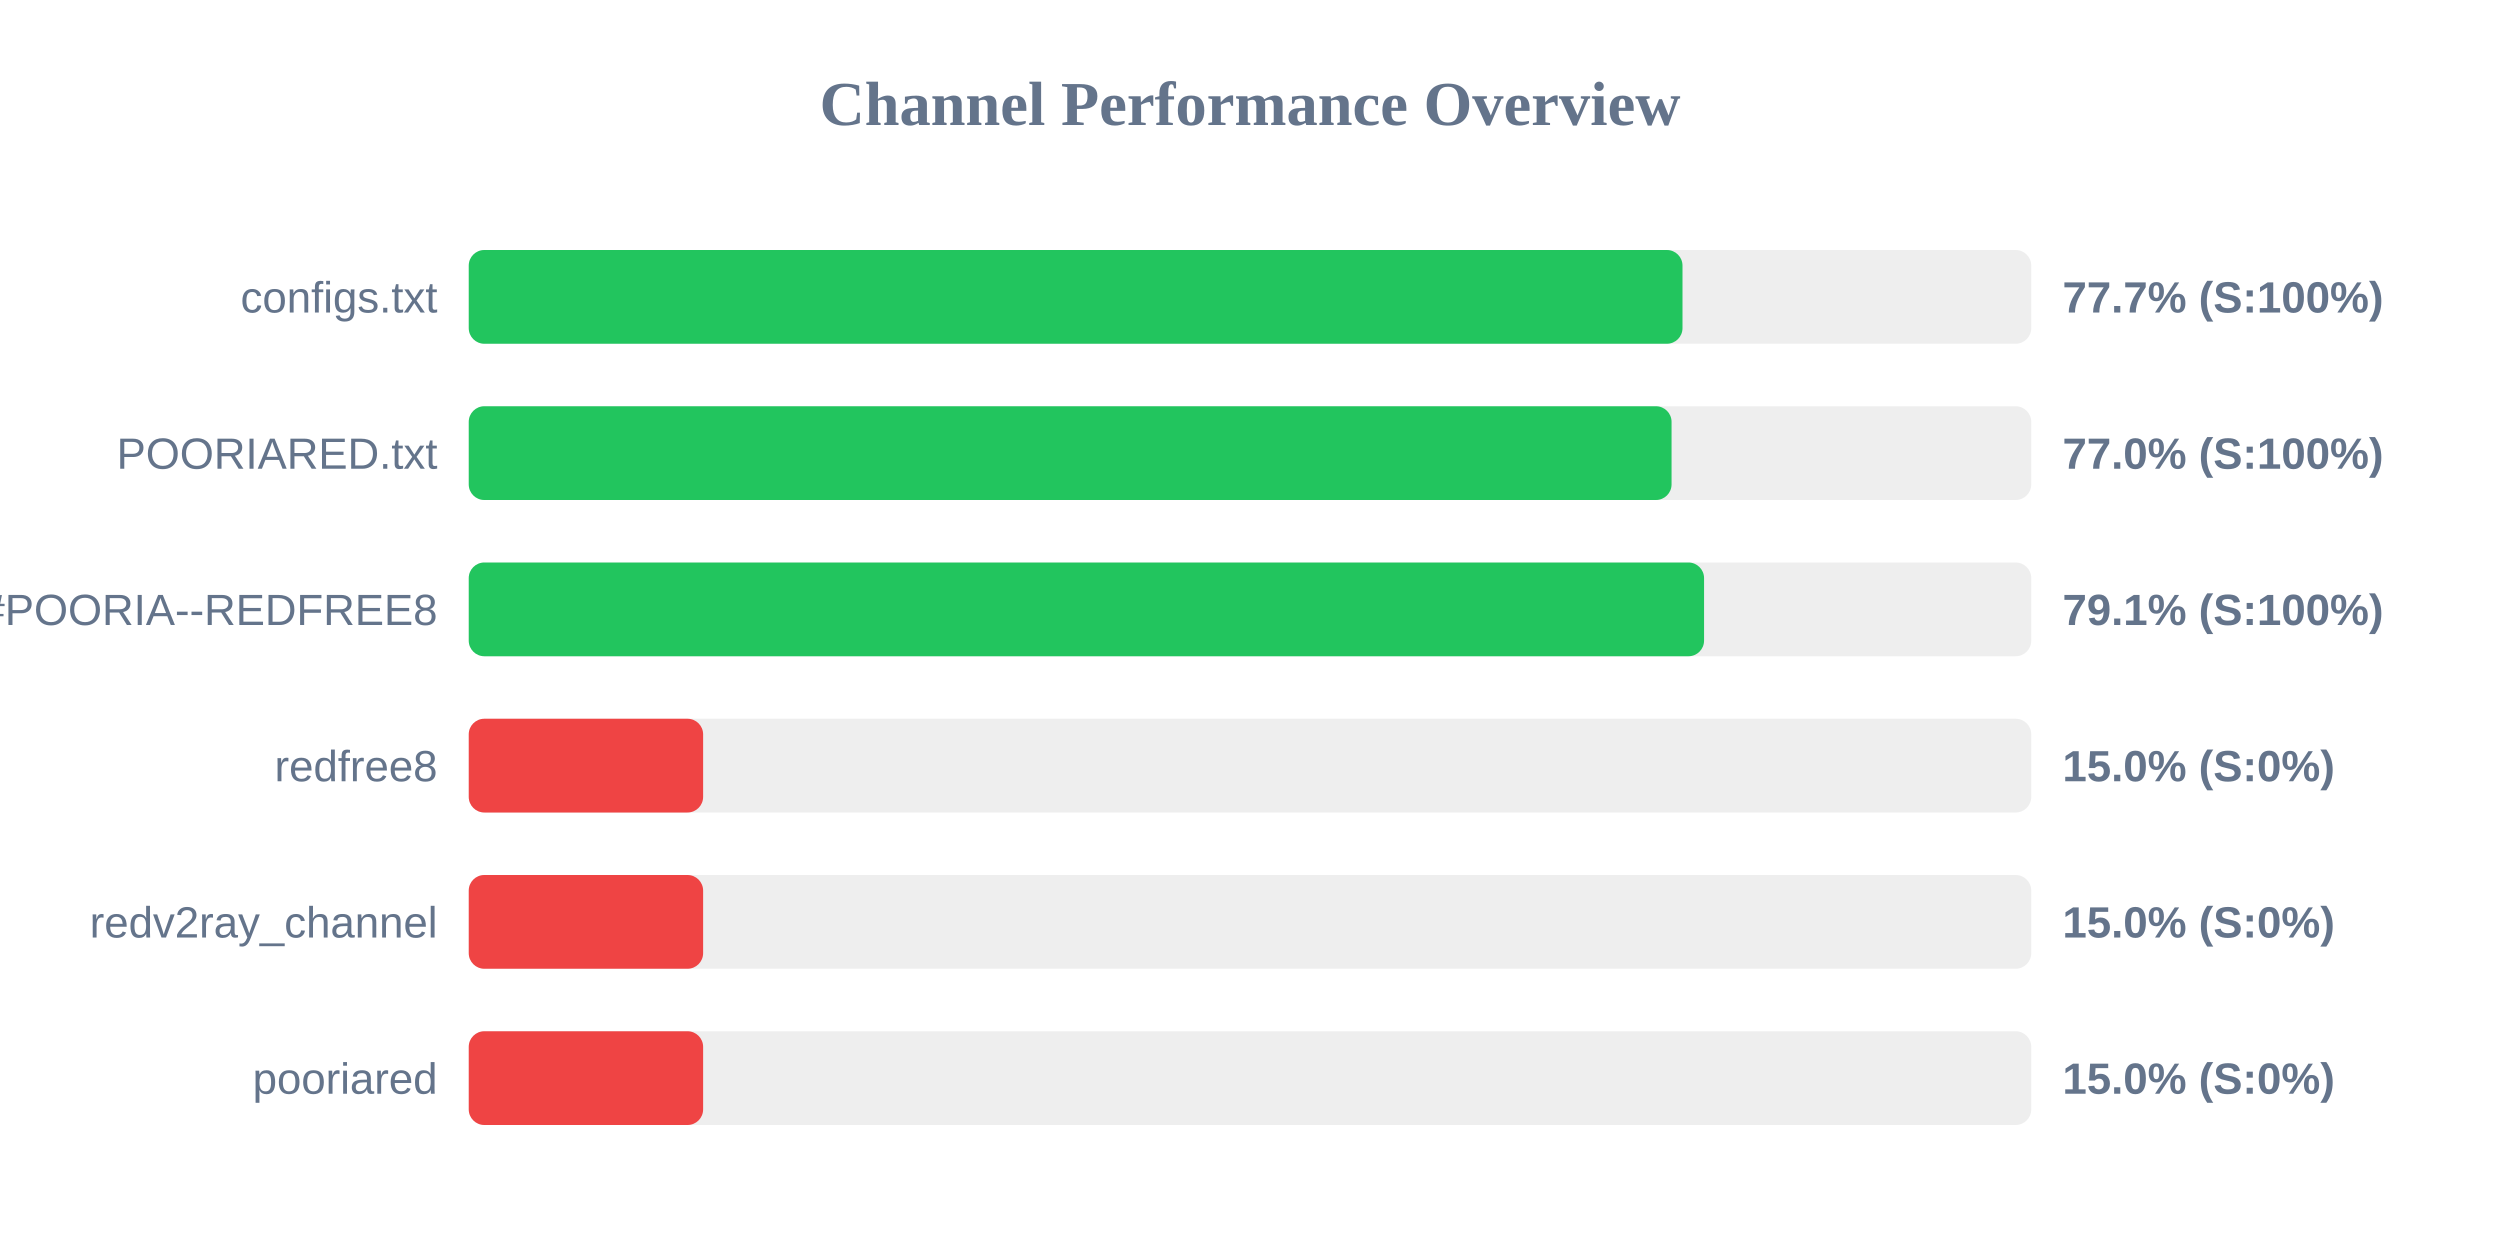
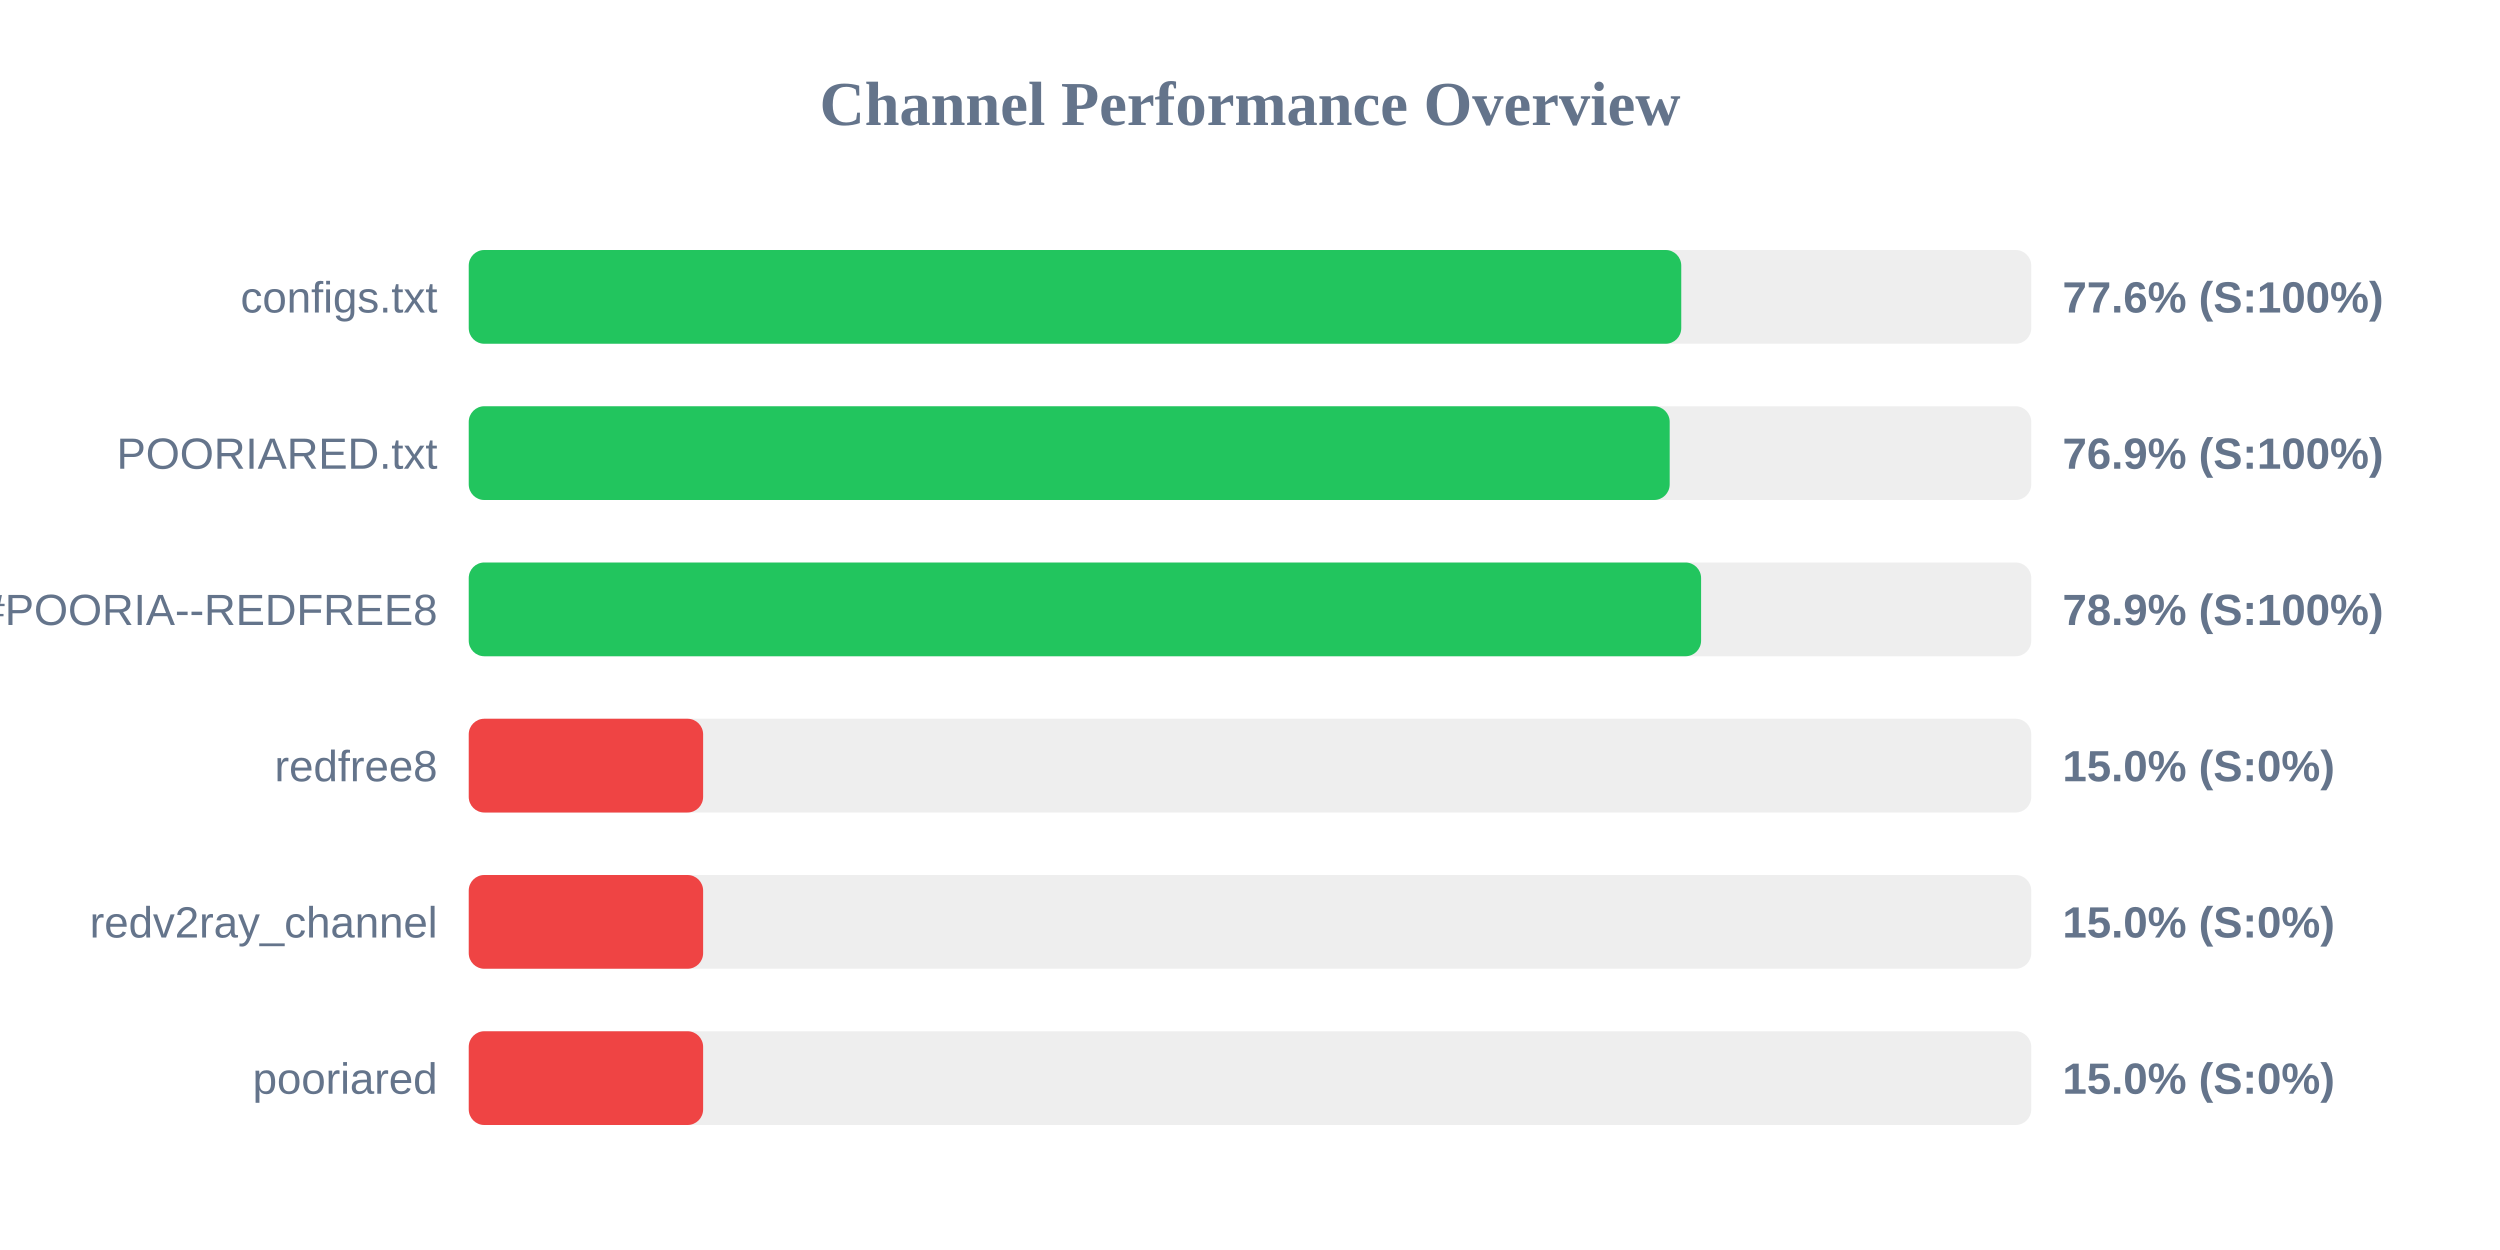
<svg xmlns="http://www.w3.org/2000/svg" width="800" height="400" version="1.1">
  <style>
        .row { font: 14px Arial; fill: #64748b; }
        .score { font: bold 14px Arial; fill: #64748b; }
    </style>
  <text x="400" y="40" text-anchor="middle" font-size="20px" font-weight="bold" fill="#64748b">Channel Performance Overview</text>
  <rect x="150" y="80" width="500" height="30" fill="#eee" rx="5" />
-   <rect x="150" y="80" width="388.4" height="30" fill="#22c55e" rx="5" />
+   <rect x="150" y="80" width="388.0" height="30" fill="#22c55e" rx="5" />
  <text x="140" y="100" text-anchor="end" class="row">configs.txt</text>
-   <text x="660" y="100" text-anchor="start" class="score">77.7% (S:100%)</text>
+   <text x="660" y="100" text-anchor="start" class="score">77.6% (S:100%)</text>
  <rect x="150" y="130" width="500" height="30" fill="#eee" rx="5" />
-   <rect x="150" y="130" width="384.9" height="30" fill="#22c55e" rx="5" />
+   <rect x="150" y="130" width="384.3" height="30" fill="#22c55e" rx="5" />
  <text x="140" y="150" text-anchor="end" class="row">POORIARED.txt</text>
-   <text x="660" y="150" text-anchor="start" class="score">77.0% (S:100%)</text>
+   <text x="660" y="150" text-anchor="start" class="score">76.9% (S:100%)</text>
  <rect x="150" y="180" width="500" height="30" fill="#eee" rx="5" />
-   <rect x="150" y="180" width="395.3" height="30" fill="#22c55e" rx="5" />
+   <rect x="150" y="180" width="394.35" height="30" fill="#22c55e" rx="5" />
  <text x="140" y="200" text-anchor="end" class="row">POORIA--REDFREE8.txt#POORIA--REDFREE8</text>
-   <text x="660" y="200" text-anchor="start" class="score">79.1% (S:100%)</text>
+   <text x="660" y="200" text-anchor="start" class="score">78.9% (S:100%)</text>
  <rect x="150" y="230" width="500" height="30" fill="#eee" rx="5" />
  <rect x="150" y="230" width="75.0" height="30" fill="#ef4444" rx="5" />
  <text x="140" y="250" text-anchor="end" class="row">redfree8</text>
  <text x="660" y="250" text-anchor="start" class="score">15.0% (S:0%)</text>
  <rect x="150" y="280" width="500" height="30" fill="#eee" rx="5" />
  <rect x="150" y="280" width="75.0" height="30" fill="#ef4444" rx="5" />
  <text x="140" y="300" text-anchor="end" class="row">redv2ray_channel</text>
  <text x="660" y="300" text-anchor="start" class="score">15.0% (S:0%)</text>
  <rect x="150" y="330" width="500" height="30" fill="#eee" rx="5" />
  <rect x="150" y="330" width="75.0" height="30" fill="#ef4444" rx="5" />
  <text x="140" y="350" text-anchor="end" class="row">pooriared</text>
  <text x="660" y="350" text-anchor="start" class="score">15.0% (S:0%)</text>
</svg>
